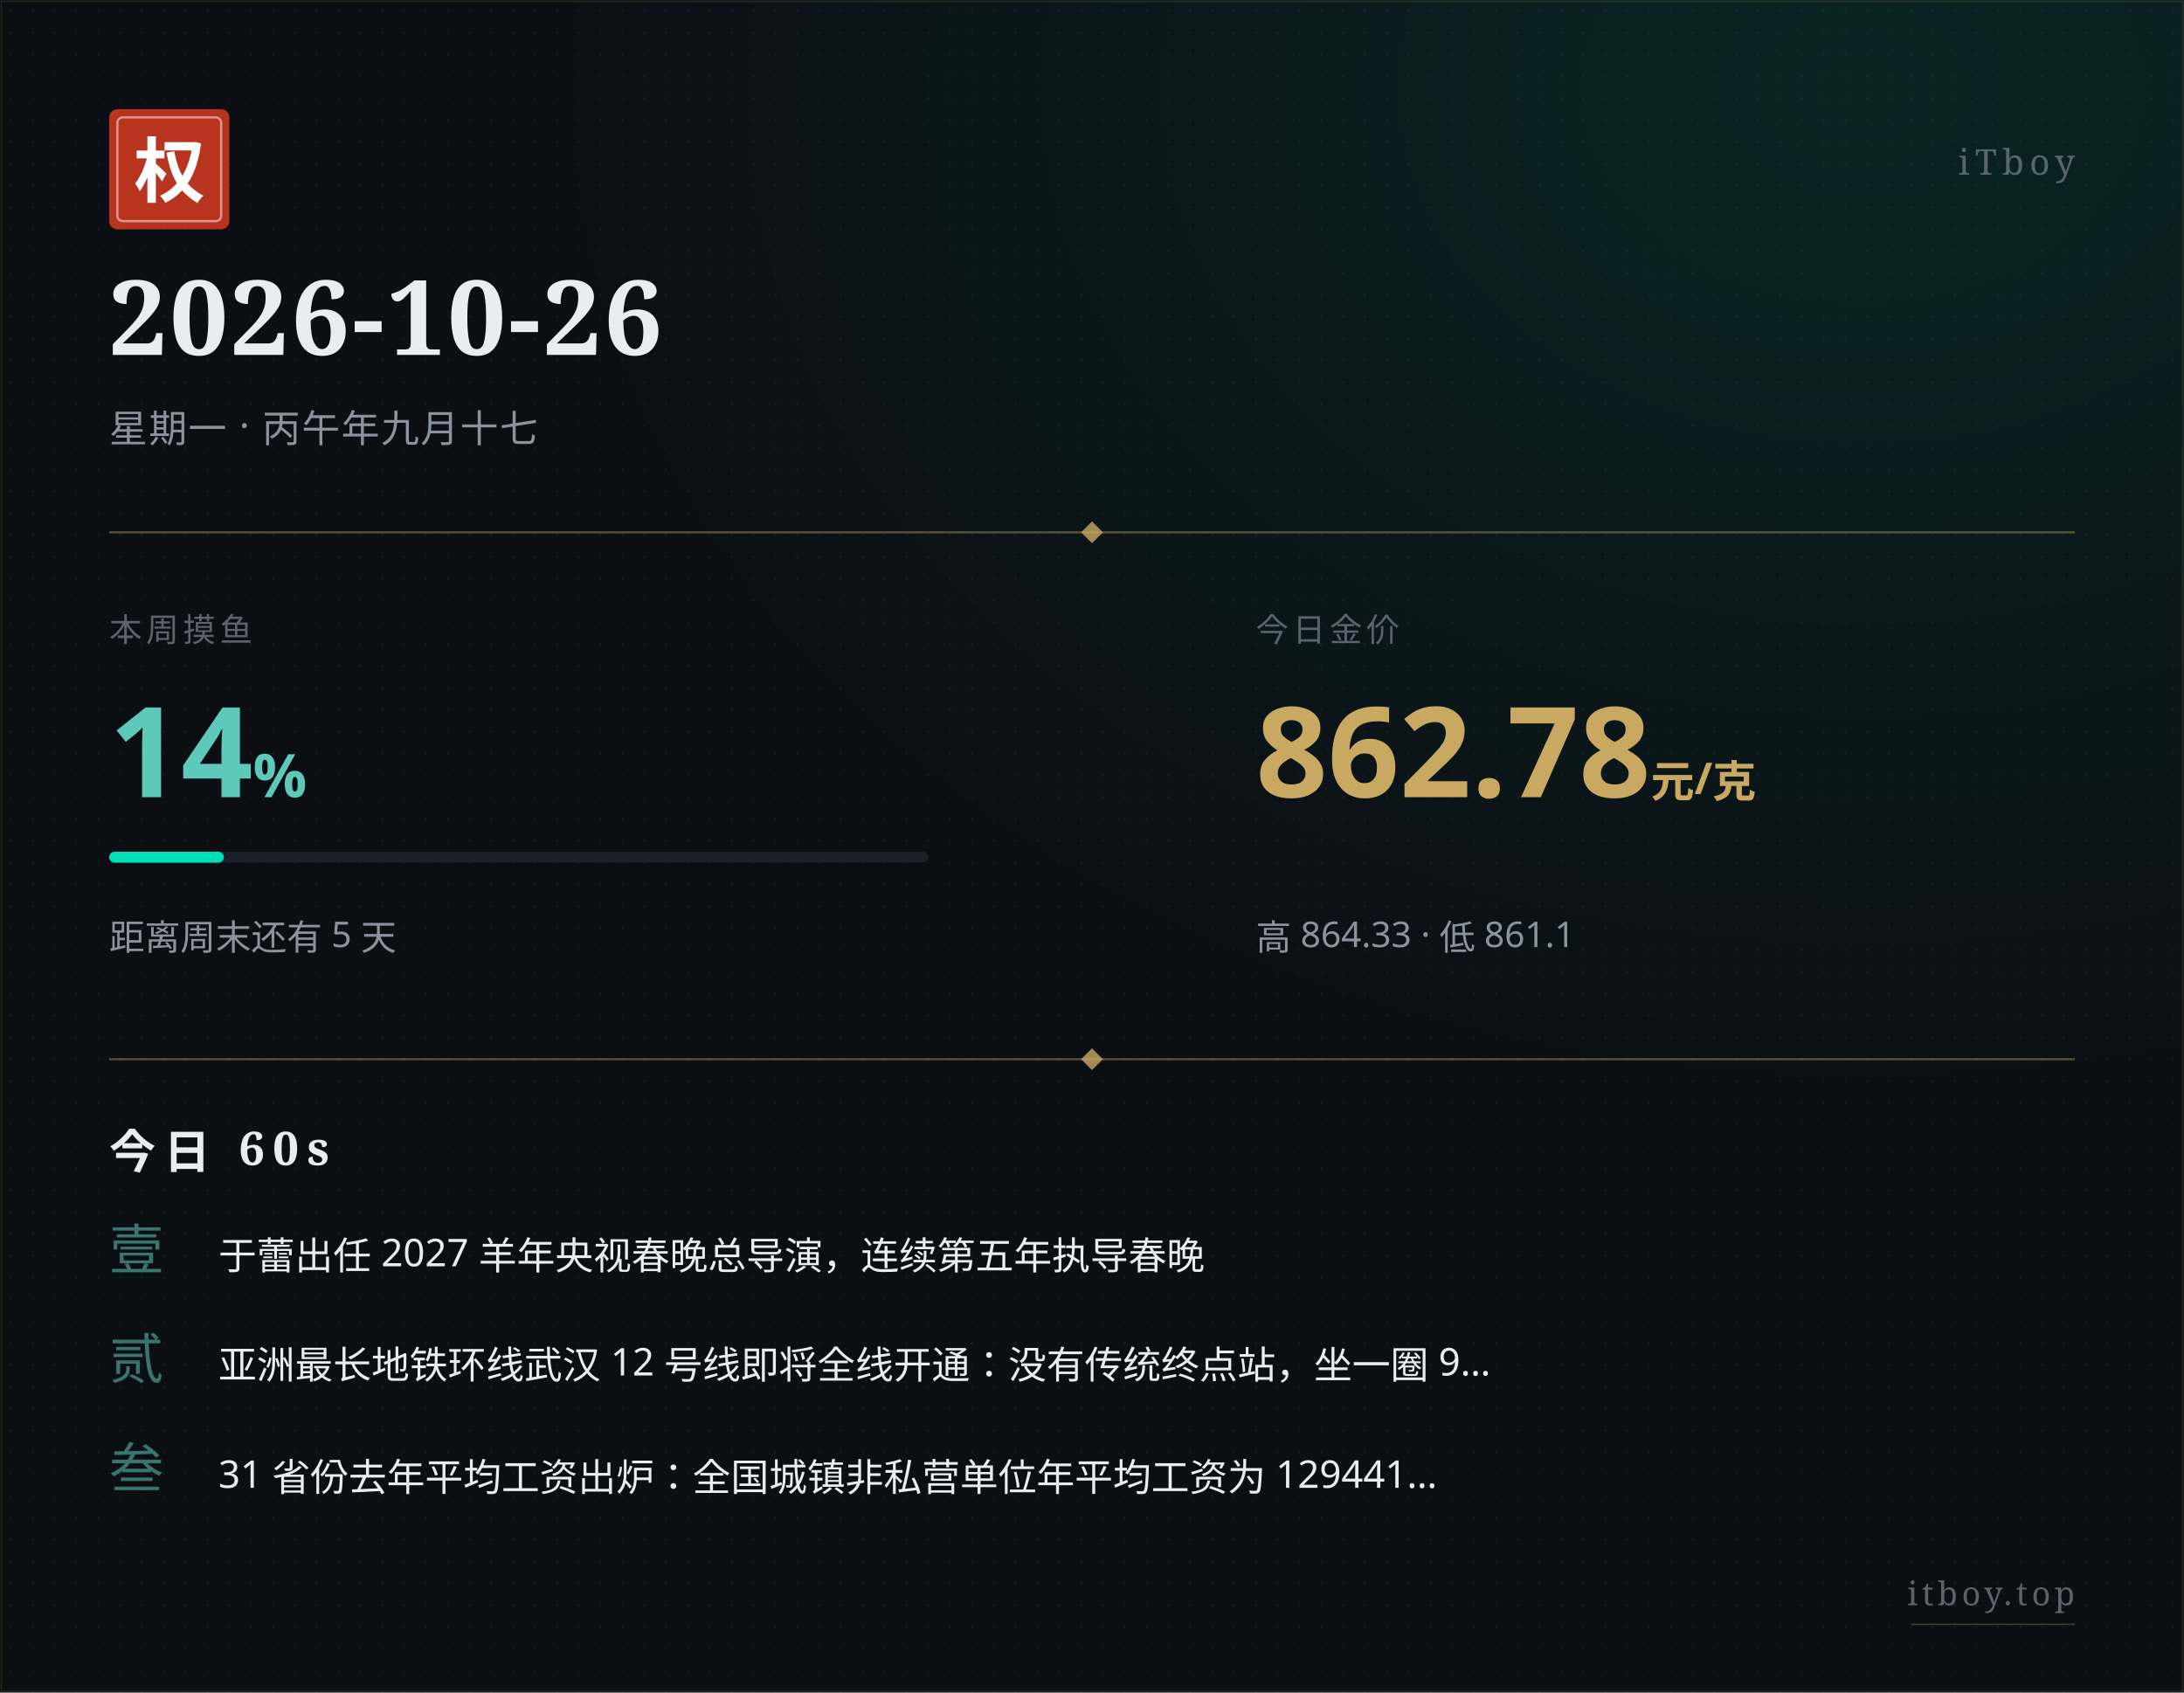
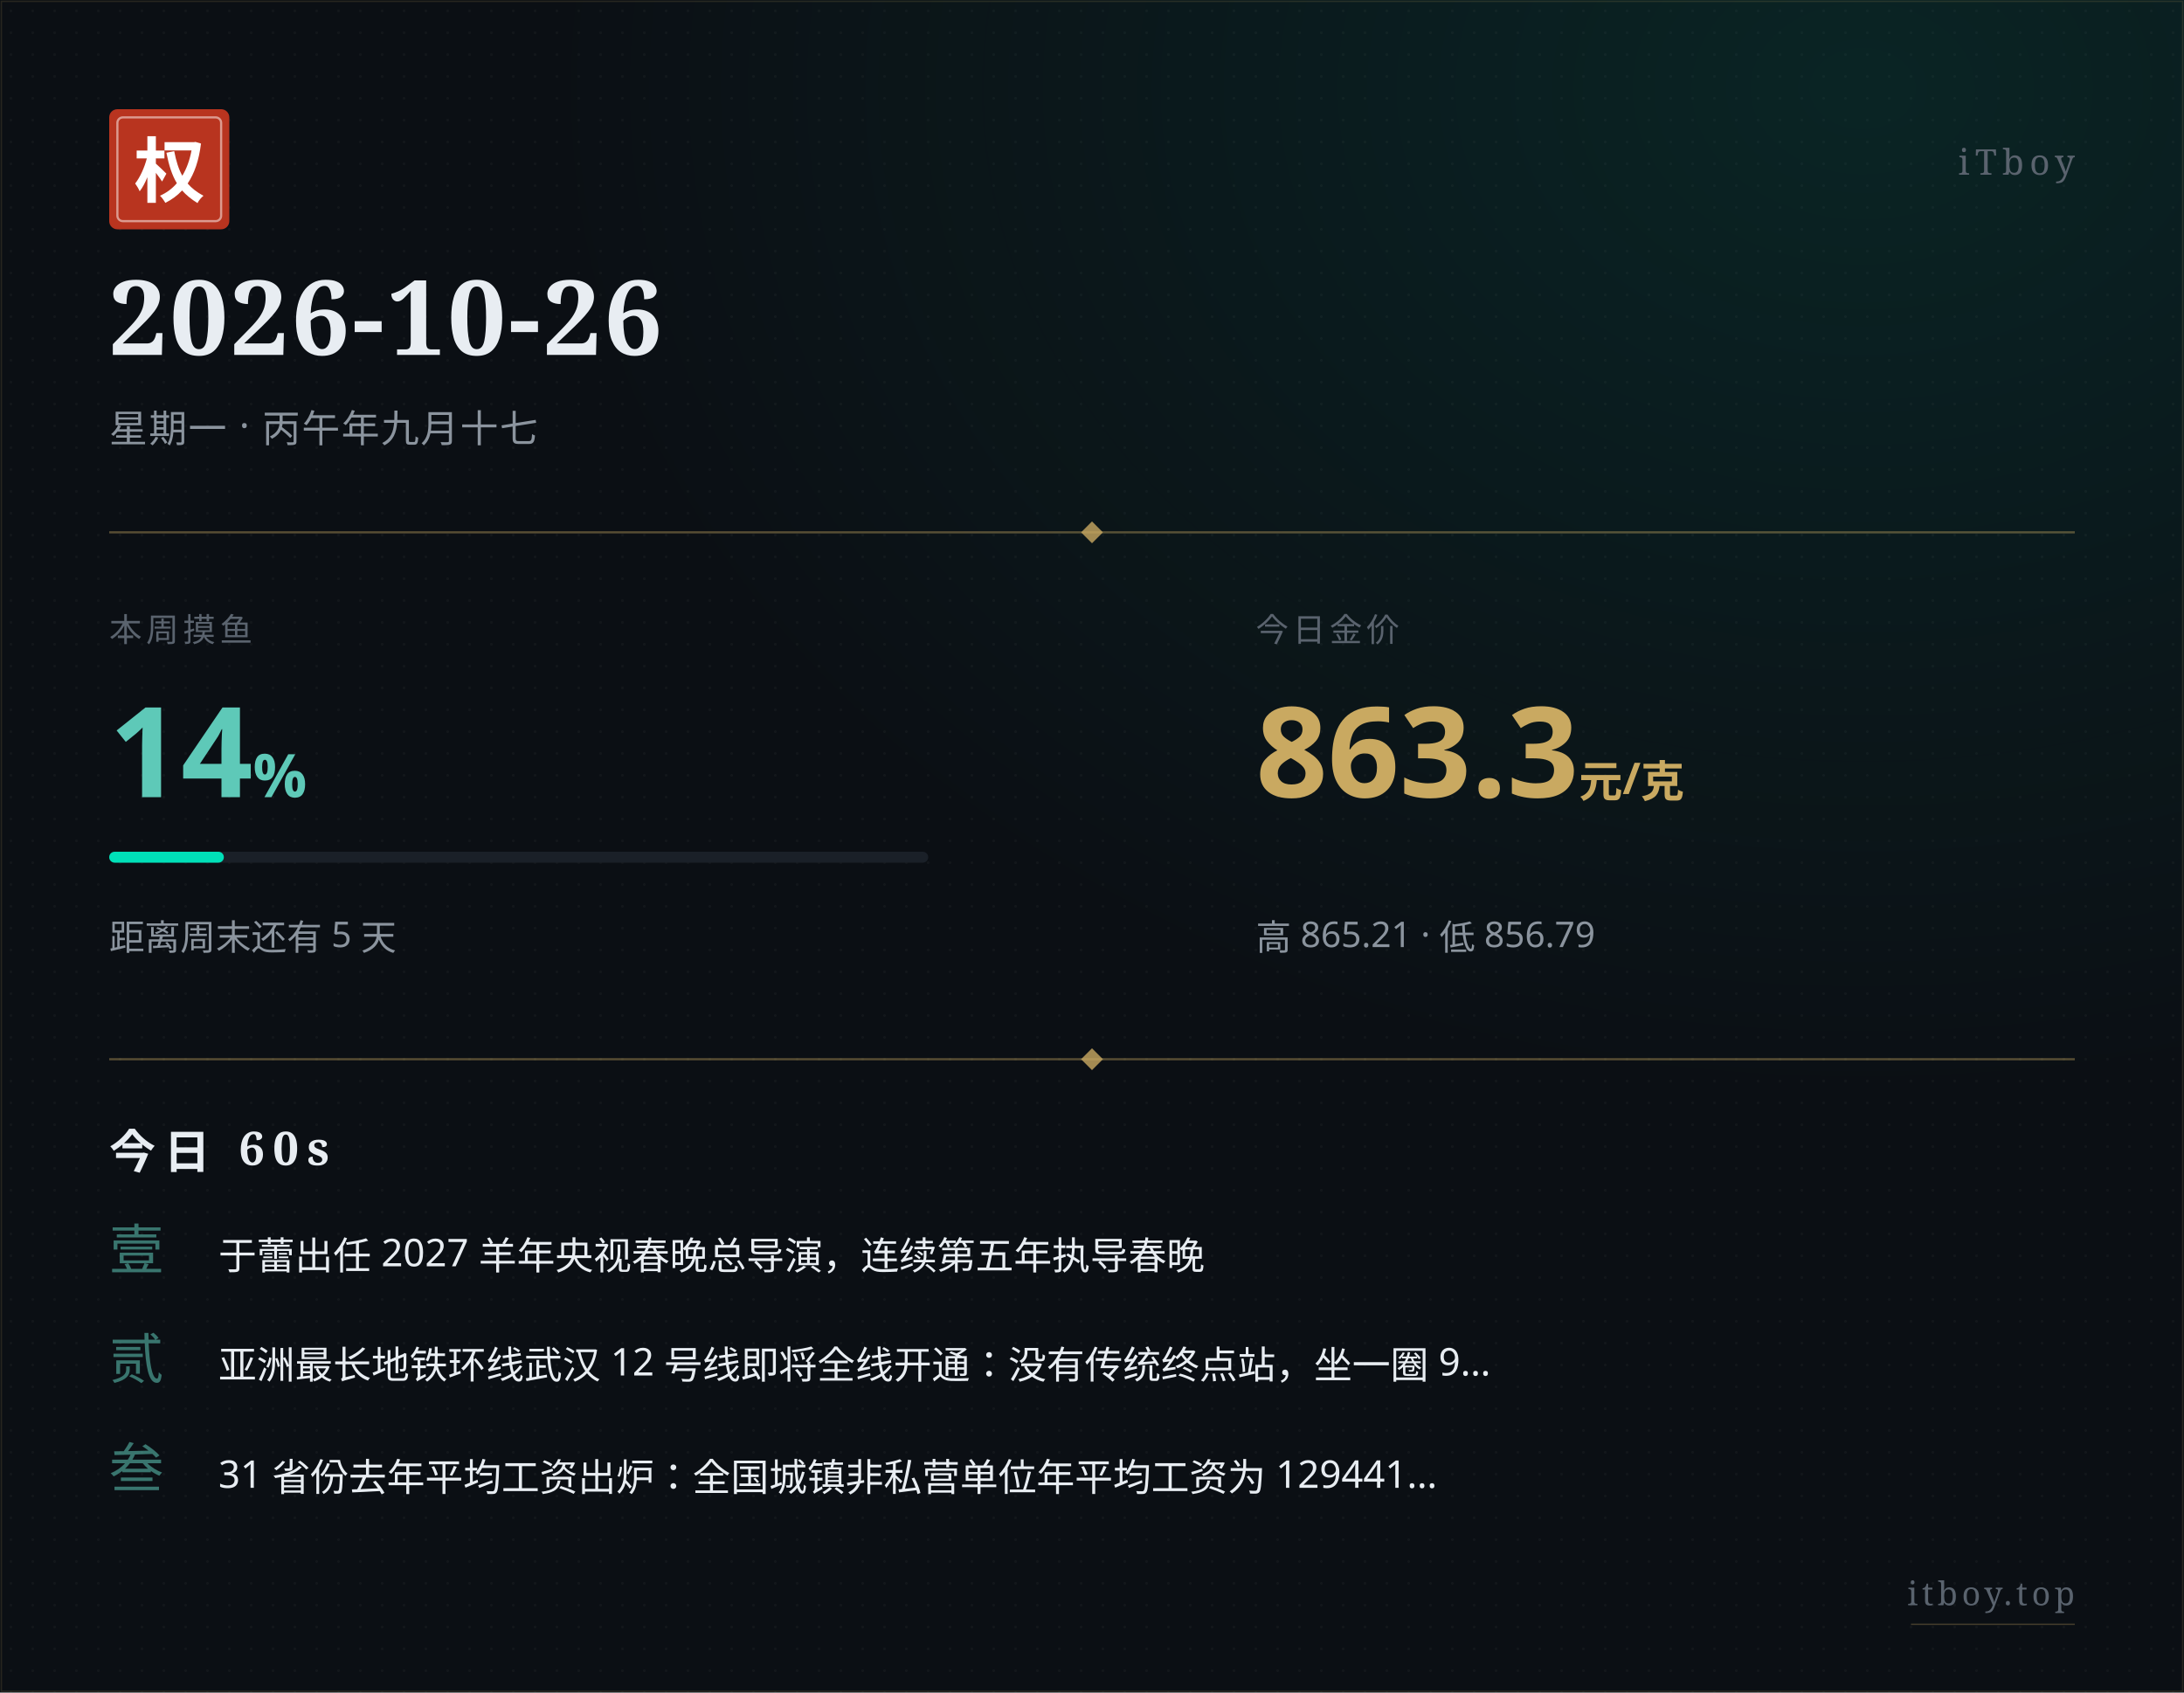
<svg xmlns="http://www.w3.org/2000/svg" width="800" height="620" viewBox="0 0 800 620">
  <defs>
    <pattern id="paper" x="0" y="0" width="8" height="8" patternUnits="userSpaceOnUse">
      <circle cx="4" cy="4" r="0.5" fill="#ffffff" opacity="0.035" />
    </pattern>
    <radialGradient id="glow" cx="0.85" cy="0.05" r="0.6">
      <stop offset="0%" stop-color="#00e0b8" stop-opacity="0.10" />
      <stop offset="100%" stop-color="#00e0b8" stop-opacity="0" />
    </radialGradient>
  </defs>
  <rect width="800" height="620" fill="#0b0f14" />
  <rect width="800" height="620" fill="url(#paper)" />
  <rect width="800" height="620" fill="url(#glow)" />
  <rect x="0.5" y="0.5" width="799" height="619" fill="none" stroke="#c9a961" stroke-width="0.5" opacity="0.15" />
  <g transform="translate(40, 40)">
    <rect width="44" height="44" rx="3" fill="#b8341f" />
    <rect x="3" y="3" width="38" height="38" rx="2" fill="none" stroke="#ffffff" stroke-width="0.8" opacity="0.5" />
    <text x="22" y="32" text-anchor="middle" font-family="STSong, SimSun, Songti SC, Noto Serif SC, serif" font-size="26" font-weight="700" fill="#ffffff">权</text>
  </g>
  <text x="760" y="64" text-anchor="end" font-family="STSong, SimSun, Songti SC, Noto Serif SC, serif" font-size="13" fill="#5a636e" letter-spacing="2">iTboy</text>
  <text x="40" y="130" font-family="STSong, SimSun, Songti SC, Noto Serif SC, serif" font-size="38" font-weight="700" fill="#e8edf2" letter-spacing="1">2026-10-26</text>
  <text x="40" y="162" font-family="PingFang SC, Hiragino Sans GB, Microsoft YaHei, sans-serif" font-size="14" fill="#8b949e" letter-spacing="0.5">星期一 · 丙午年九月十七</text>
  <line x1="40" y1="195" x2="760" y2="195" stroke="#c9a961" stroke-width="0.8" opacity="0.4" />
  <polygon points="400,191 404,195 400,199 396,195" fill="#c9a961" opacity="0.8" />
  <text x="40" y="235" font-family="PingFang SC, Hiragino Sans GB, Microsoft YaHei, sans-serif" font-size="12" fill="#5a636e" letter-spacing="1.5">本周摸鱼</text>
  <text x="40" y="292" font-family="PingFang SC, Hiragino Sans GB, Microsoft YaHei, sans-serif" font-size="46" font-weight="700" fill="#5ec9b8">14<tspan font-size="22" opacity="0.7">%</tspan>
  </text>
  <rect x="40" y="312" width="300" height="4" rx="2" fill="#1a2028" />
  <rect x="40" y="312" width="42" height="4" rx="2" fill="#00e0b8" />
  <text x="40" y="348" font-family="PingFang SC, Hiragino Sans GB, Microsoft YaHei, sans-serif" font-size="13" fill="#8b949e">距离周末还有 5 天</text>
  <text x="460" y="235" font-family="PingFang SC, Hiragino Sans GB, Microsoft YaHei, sans-serif" font-size="12" fill="#5a636e" letter-spacing="1.5">今日金价</text>
-   <text x="460" y="292" font-family="PingFang SC, Hiragino Sans GB, Microsoft YaHei, sans-serif" font-size="46" font-weight="700" fill="#c9a961">862.78<tspan font-size="16" opacity="0.7"> 元/克</tspan>
+   <text x="460" y="292" font-family="PingFang SC, Hiragino Sans GB, Microsoft YaHei, sans-serif" font-size="46" font-weight="700" fill="#c9a961">863.3<tspan font-size="16" opacity="0.7"> 元/克</tspan>
  </text>
-   <text x="460" y="348" font-family="PingFang SC, Hiragino Sans GB, Microsoft YaHei, sans-serif" font-size="13" fill="#8b949e">高 864.33 · 低 861.1</text>
+   <text x="460" y="348" font-family="PingFang SC, Hiragino Sans GB, Microsoft YaHei, sans-serif" font-size="13" fill="#8b949e">高 865.21 · 低 856.79</text>
  <line x1="40" y1="388" x2="760" y2="388" stroke="#c9a961" stroke-width="0.8" opacity="0.4" />
  <polygon points="400,384 404,388 400,392 396,388" fill="#c9a961" opacity="0.8" />
  <text x="40" y="428" font-family="STSong, SimSun, Songti SC, Noto Serif SC, serif" font-size="17" font-weight="700" fill="#e8edf2" letter-spacing="3">今日 60s</text>
  <text x="40" y="465" font-family="STSong, SimSun, Songti SC, Noto Serif SC, serif" font-size="20" fill="#5ec9b8" opacity="0.55">壹</text>
  <text x="80" y="465" font-family="PingFang SC, Hiragino Sans GB, Microsoft YaHei, sans-serif" font-size="14" fill="#e8edf2">于蕾出任 2027 羊年央视春晚总导演，连续第五年执导春晚</text>
  <text x="40" y="505" font-family="STSong, SimSun, Songti SC, Noto Serif SC, serif" font-size="20" fill="#5ec9b8" opacity="0.55">贰</text>
  <text x="80" y="505" font-family="PingFang SC, Hiragino Sans GB, Microsoft YaHei, sans-serif" font-size="14" fill="#e8edf2">亚洲最长地铁环线武汉 12 号线即将全线开通：没有传统终点站，坐一圈 9…</text>
  <text x="40" y="545" font-family="STSong, SimSun, Songti SC, Noto Serif SC, serif" font-size="20" fill="#5ec9b8" opacity="0.55">叁</text>
  <text x="80" y="545" font-family="PingFang SC, Hiragino Sans GB, Microsoft YaHei, sans-serif" font-size="14" fill="#e8edf2">31 省份去年平均工资出炉：全国城镇非私营单位年平均工资为 129441…</text>
  <text x="760" y="588" text-anchor="end" font-family="STSong, SimSun, Songti SC, Noto Serif SC, serif" font-size="12" fill="#5a636e" letter-spacing="1.5">itboy.top</text>
  <line x1="700" y1="595" x2="760" y2="595" stroke="#c9a961" stroke-width="0.5" opacity="0.3" />
</svg>
